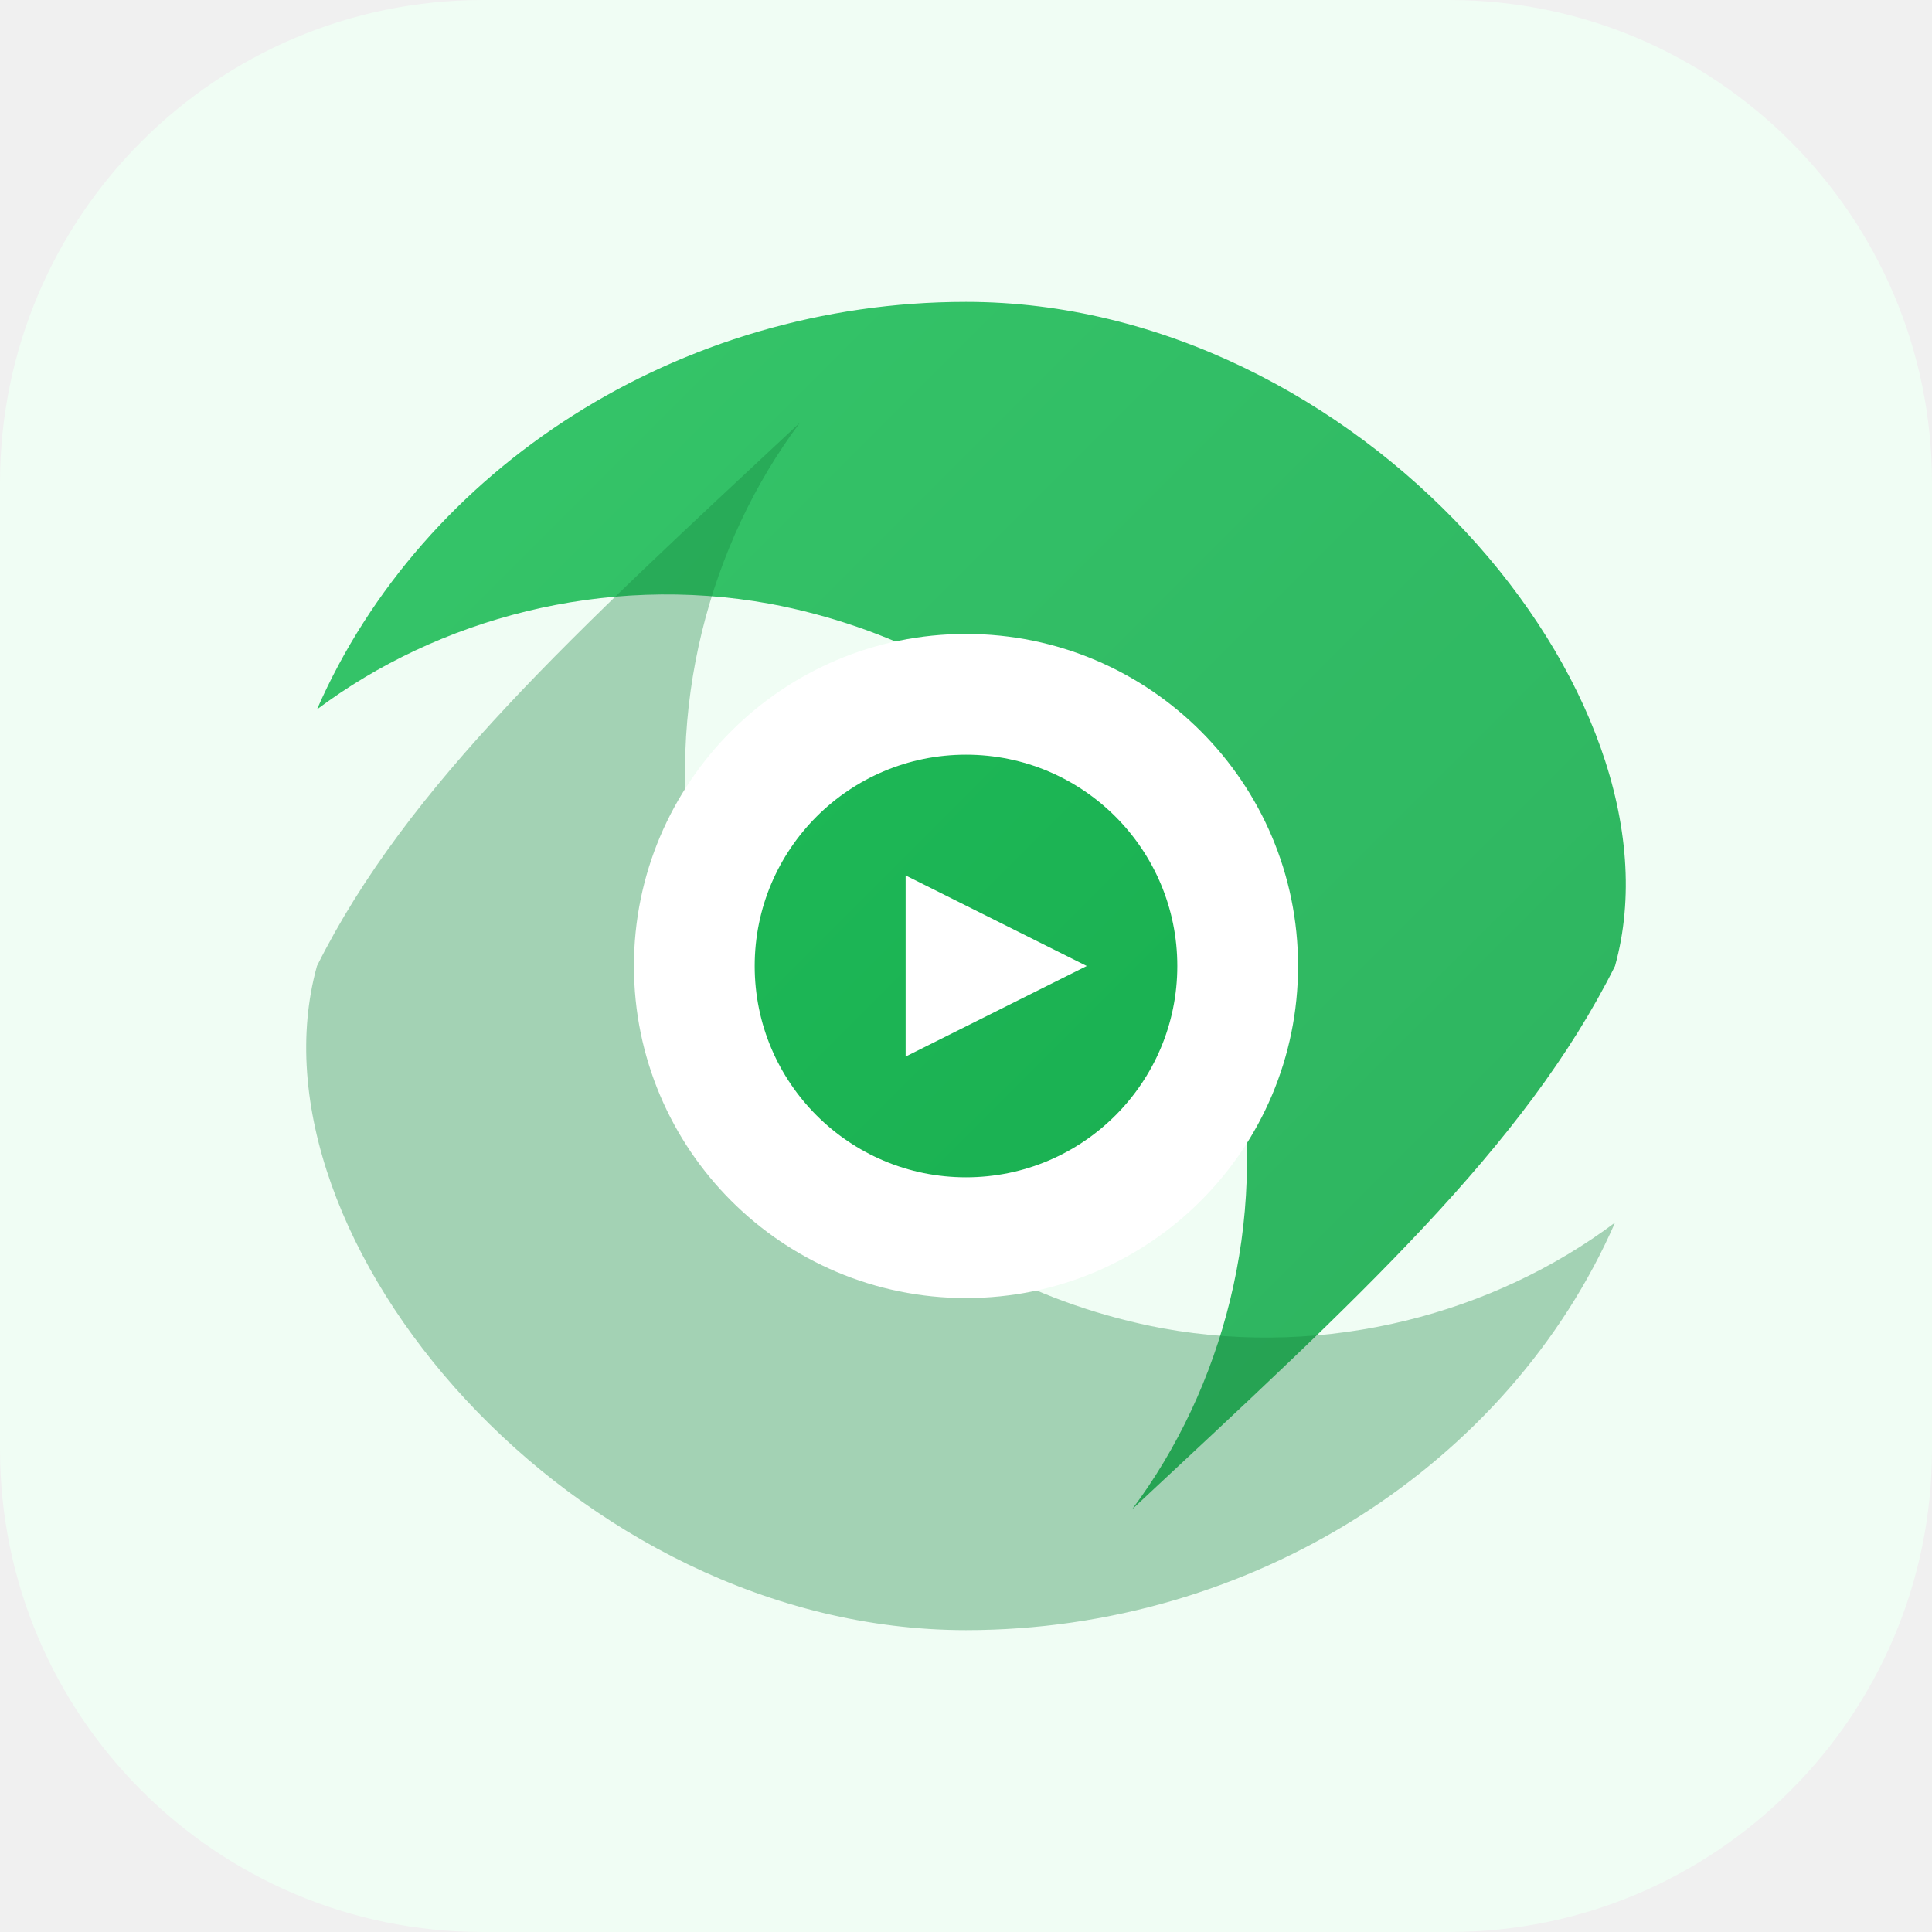
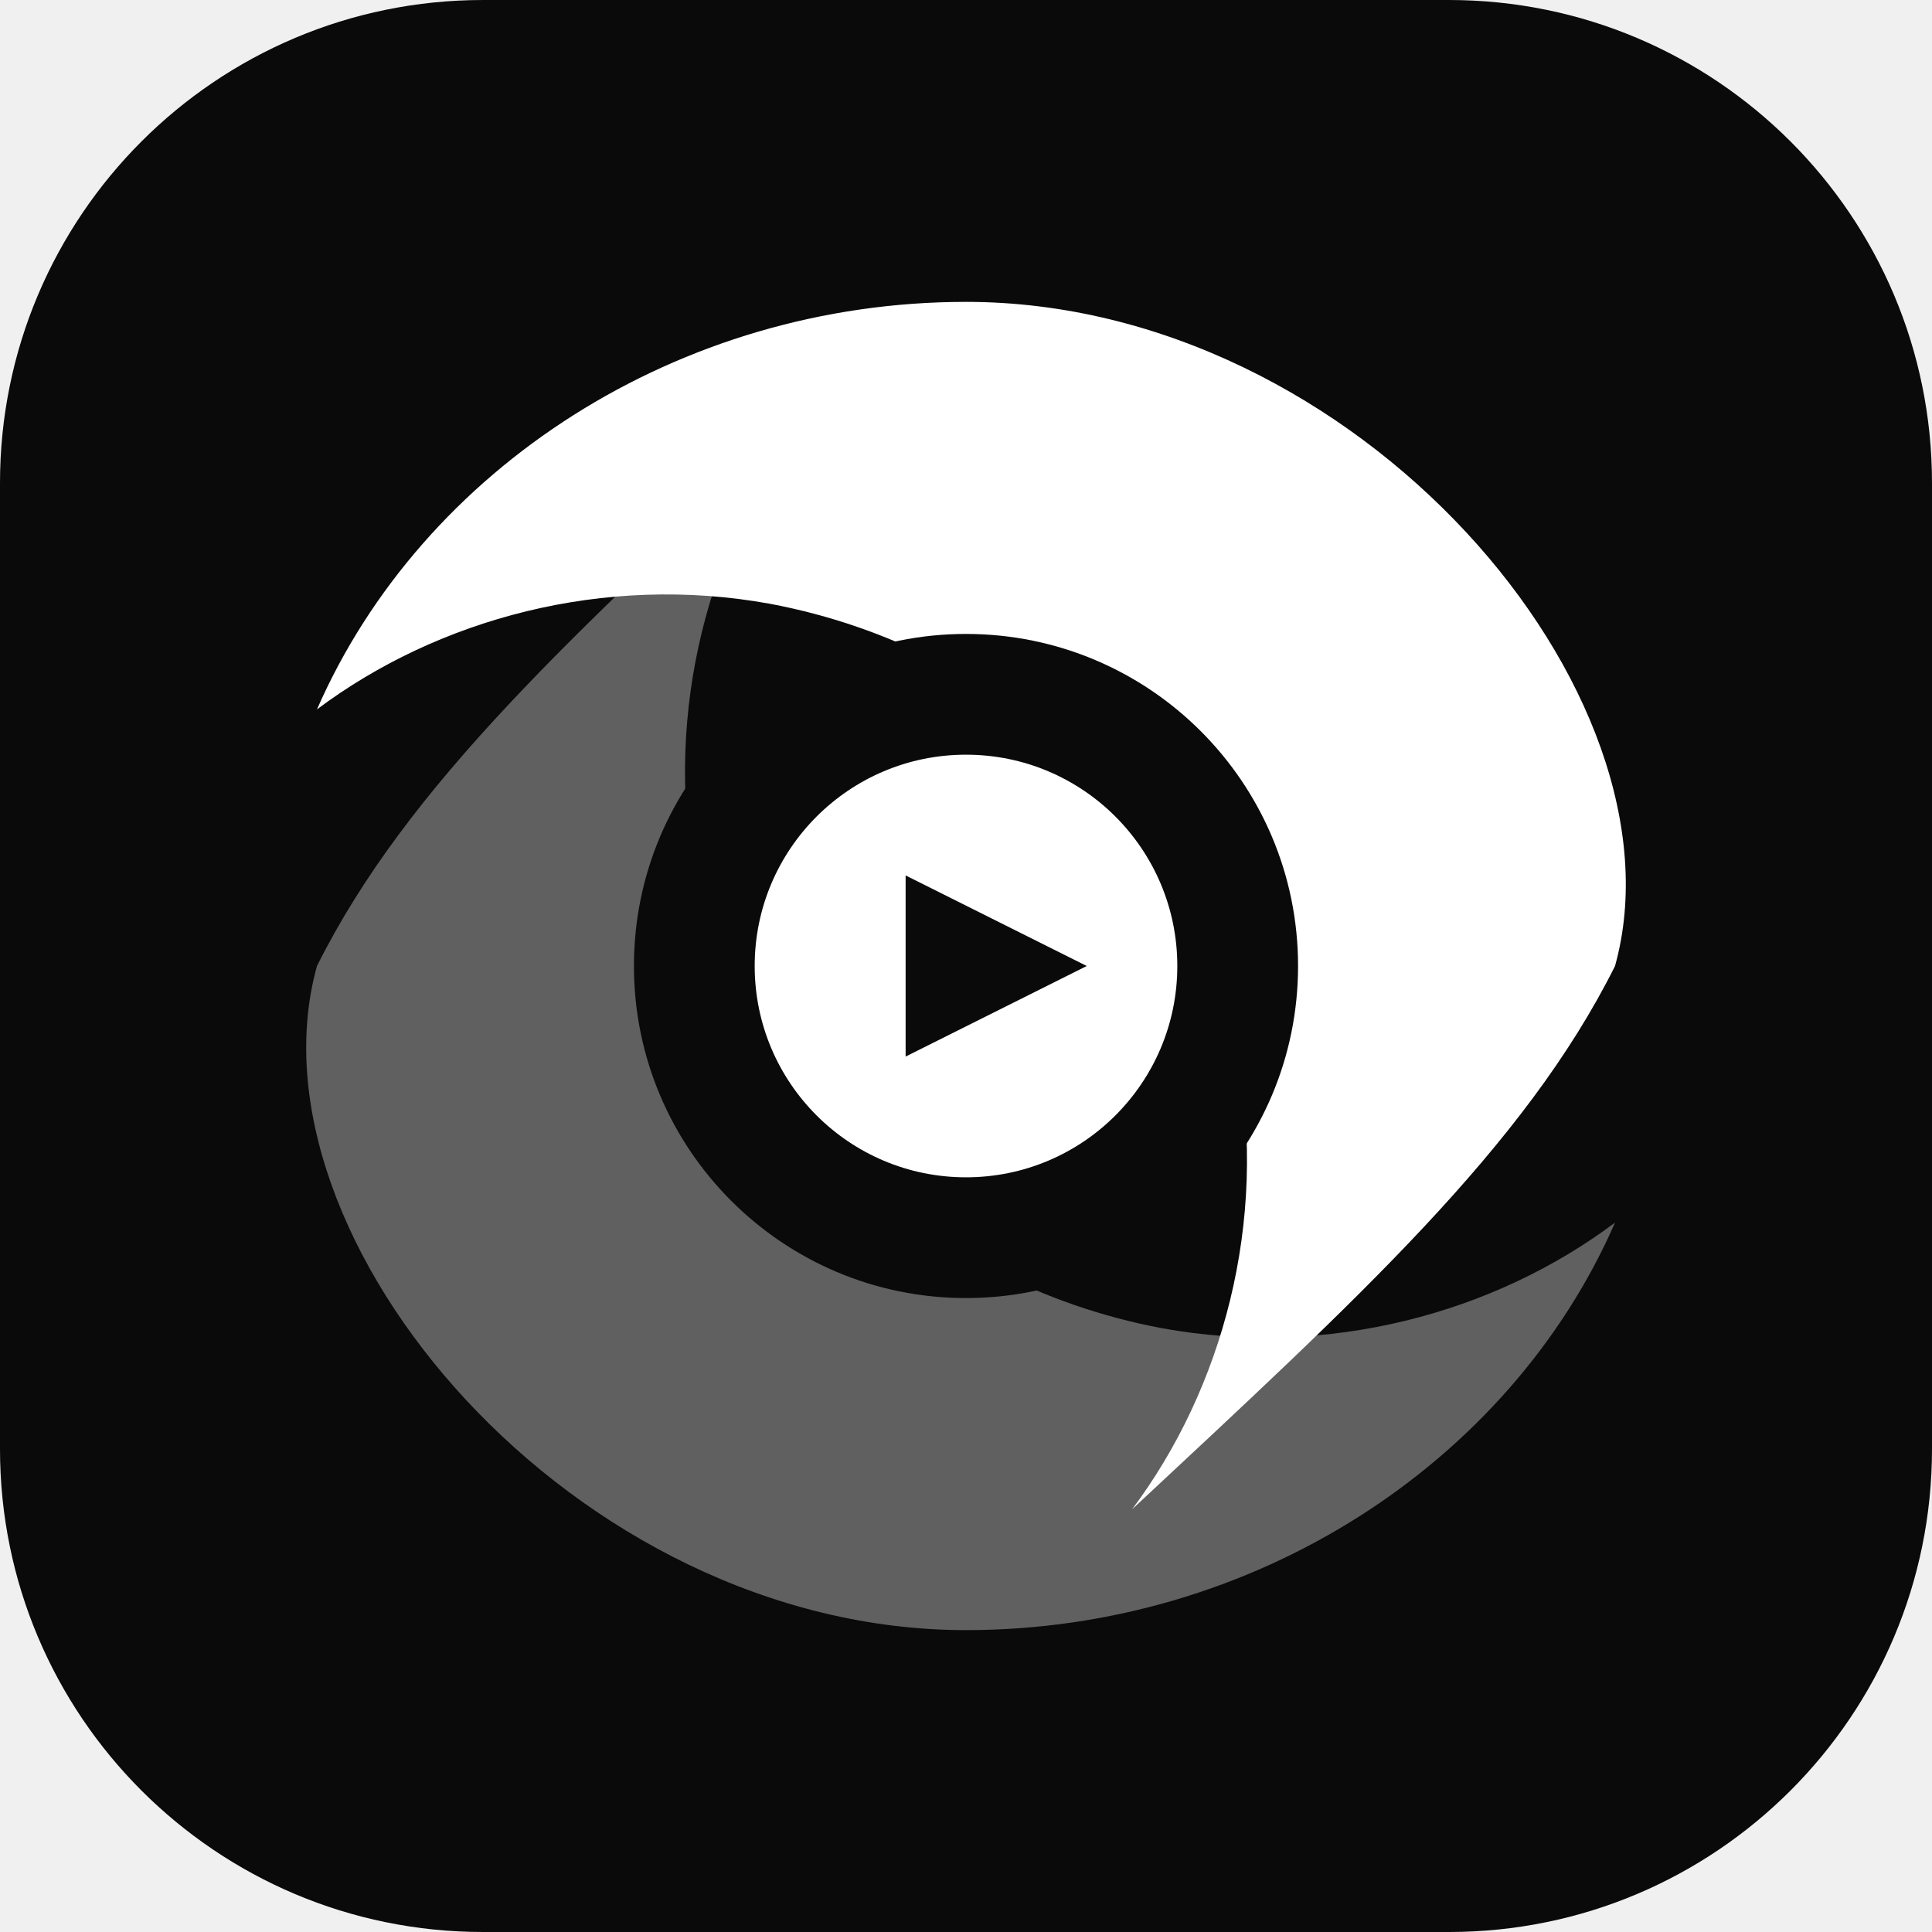
<svg xmlns="http://www.w3.org/2000/svg" viewBox="0 0 64 64" fill="none">
-   <defs>
-     <linearGradient id="g" x1="0" y1="0" x2="64" y2="64" gradientUnits="userSpaceOnUse">
-       <stop offset="0" stop-color="#22c55e" />
-       <stop offset="1" stop-color="#16a34a" />
-     </linearGradient>
-   </defs>
-   <rect width="64" height="64" rx="16" fill="#f0fdf4" />
-   <path d="M32 10c-9.5 0-18 5.5-21.5 13.5 4-3 9.5-4.5 15-3.5 8 1.5 14 7.5 15.5 15 1 5.5-.5 11-3.5 15C45 43 50.5 38 53.5 32 56 23 45 10 32 10Z" fill="url(#g)" opacity="0.9" />
-   <path d="M32 54c9.5 0 18-5.5 21.5-13.5-4 3-9.5 4.5-15 3.5-8-1.5-14-7.5-15.5-15-1-5.5.5-11 3.5-15C19 21 13.5 26 10.5 32 8 41 19 54 32 54Z" fill="#15803d" opacity="0.35" />
-   <circle cx="32" cy="32" r="11" fill="#ffffff" />
-   <circle cx="32" cy="32" r="7" fill="url(#g)" />
-   <path d="M30 29l6 3-6 3V29z" fill="#ffffff" />
+   <rect width="64" height="64" rx="16" fill="#0a0a0a" />
+   <path d="M32 10c-9.5 0-18 5.5-21.5 13.5 4-3 9.5-4.5 15-3.5 8 1.5 14 7.5 15.5 15 1 5.5-.5 11-3.5 15C45 43 50.5 38 53.5 32 56 23 45 10 32 10Z" fill="#ffffff" />
+   <path d="M32 54c9.5 0 18-5.5 21.5-13.5-4 3-9.5 4.5-15 3.5-8-1.5-14-7.5-15.5-15-1-5.5.5-11 3.5-15C19 21 13.5 26 10.5 32 8 41 19 54 32 54Z" fill="#ffffff" opacity="0.35" />
+   <circle cx="32" cy="32" r="11" fill="#0a0a0a" />
+   <circle cx="32" cy="32" r="7" fill="#ffffff" />
+   <path d="M30 29l6 3-6 3V29z" fill="#0a0a0a" />
</svg>
